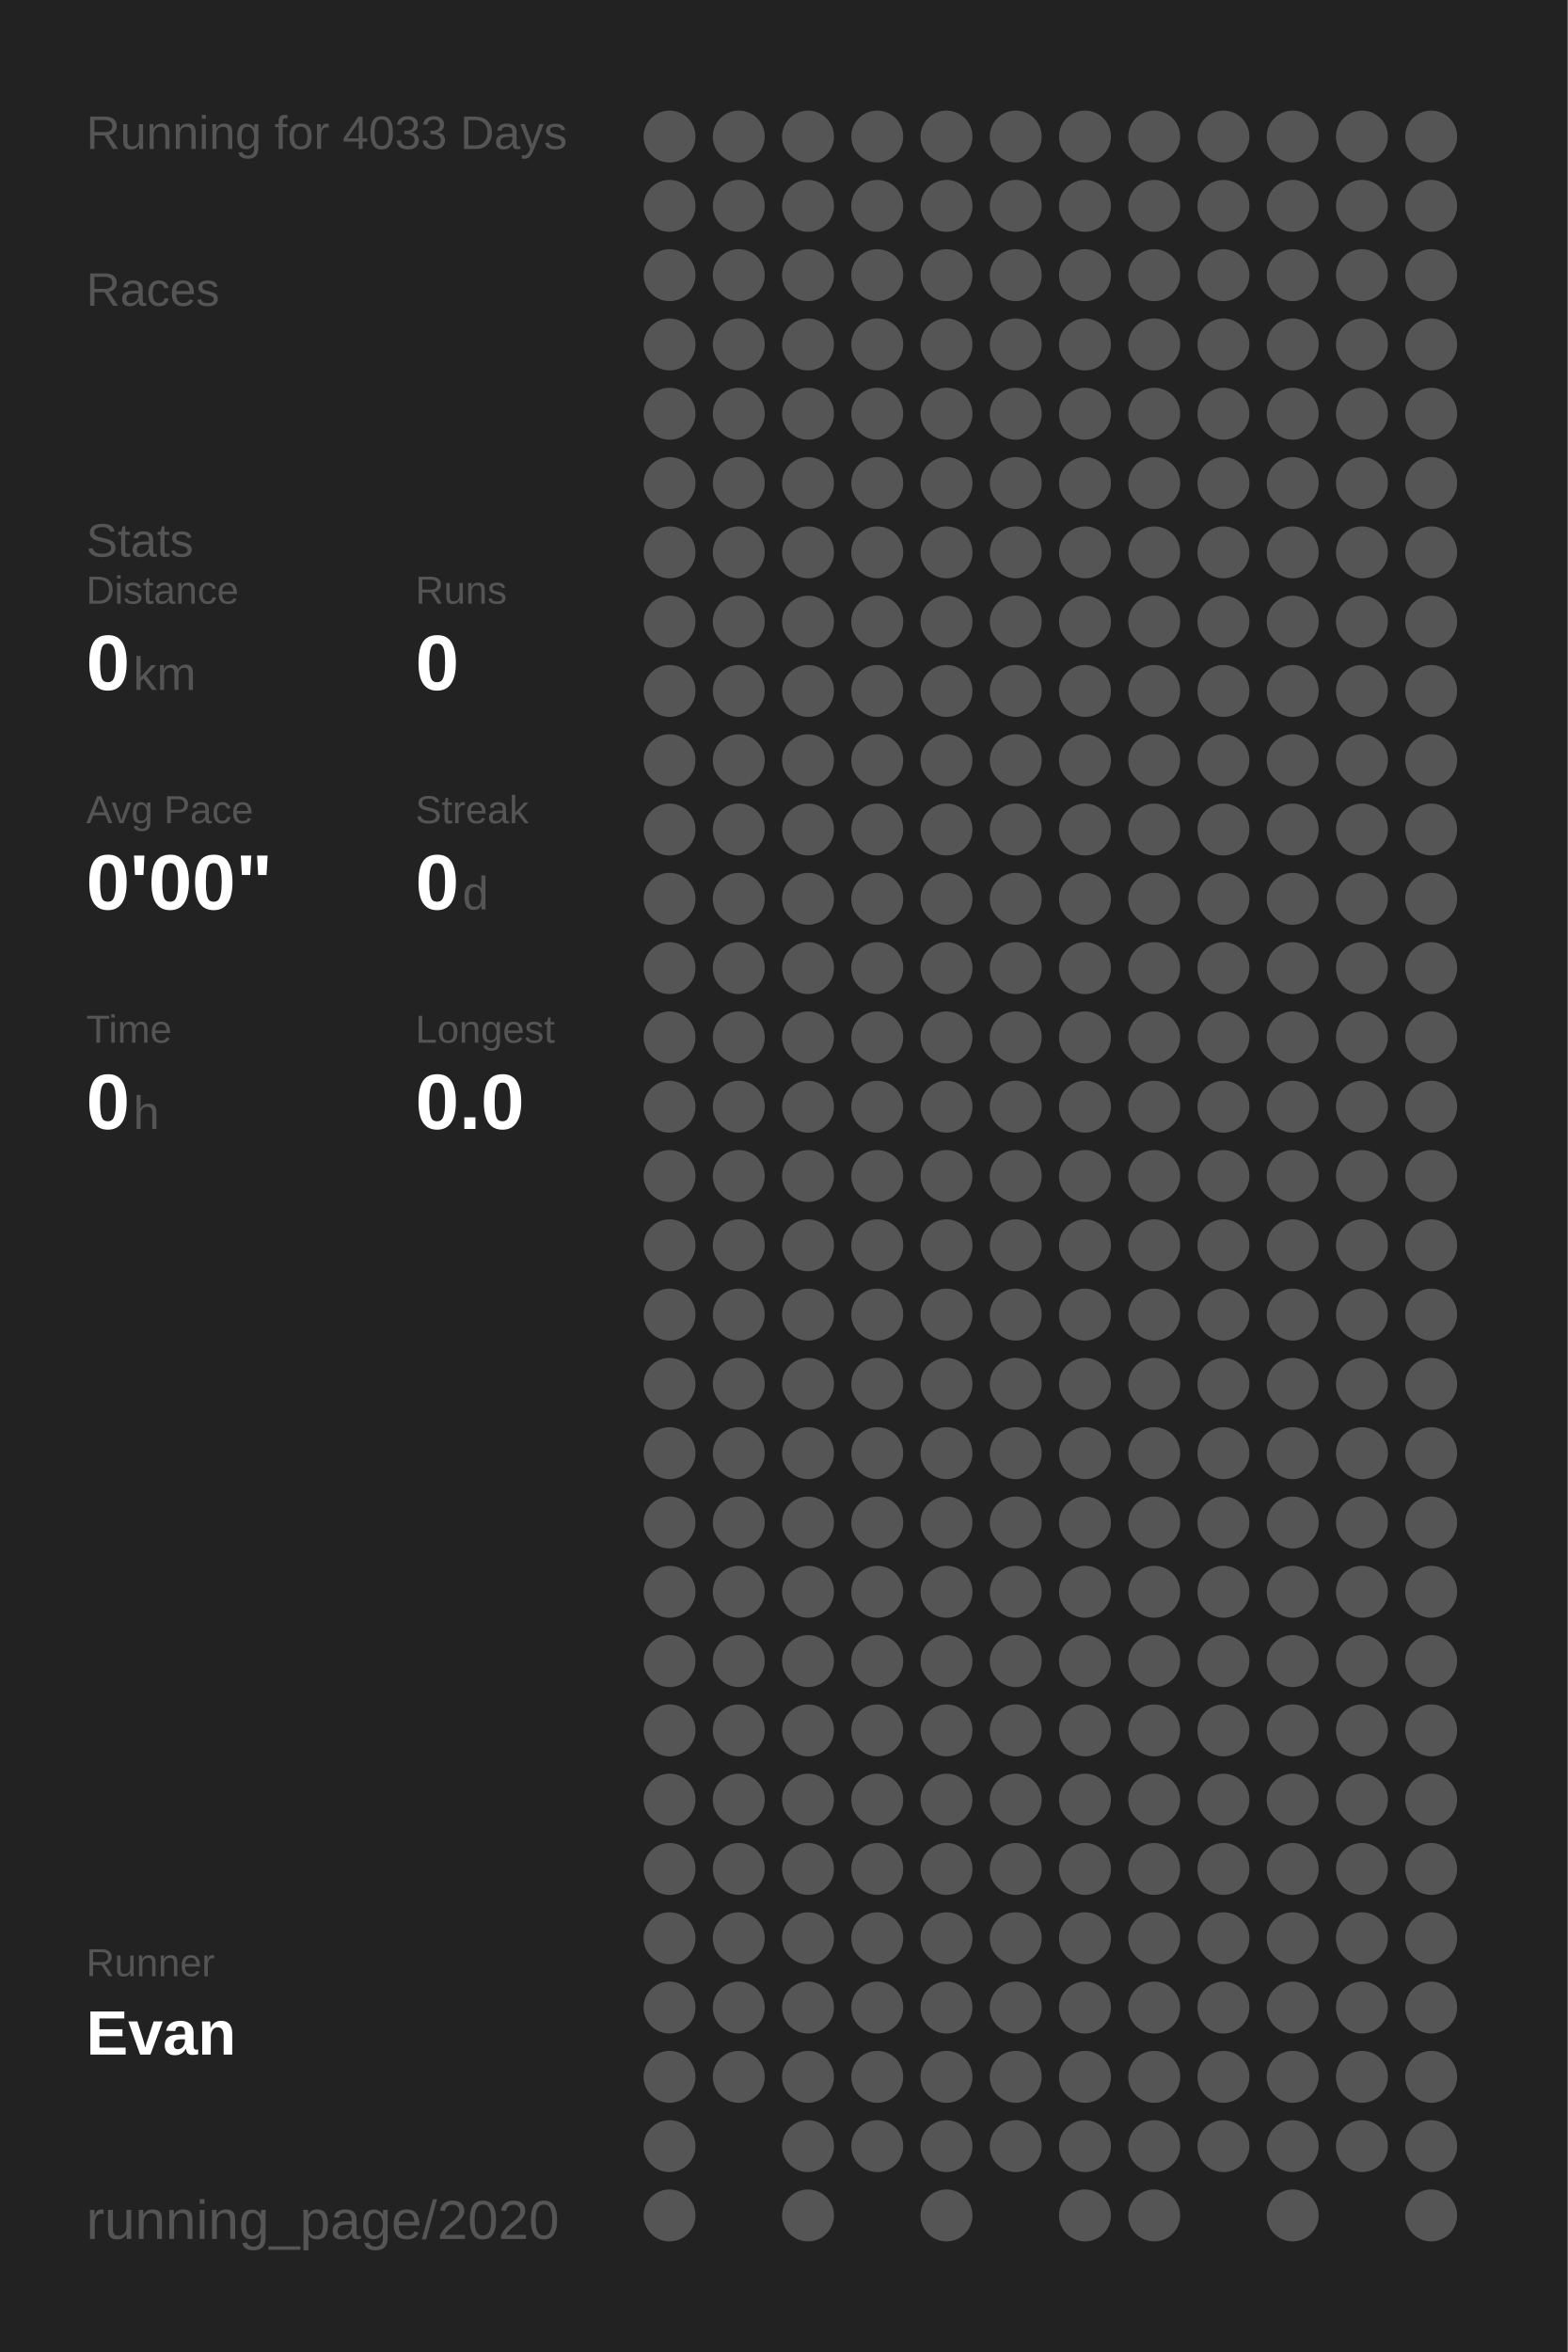
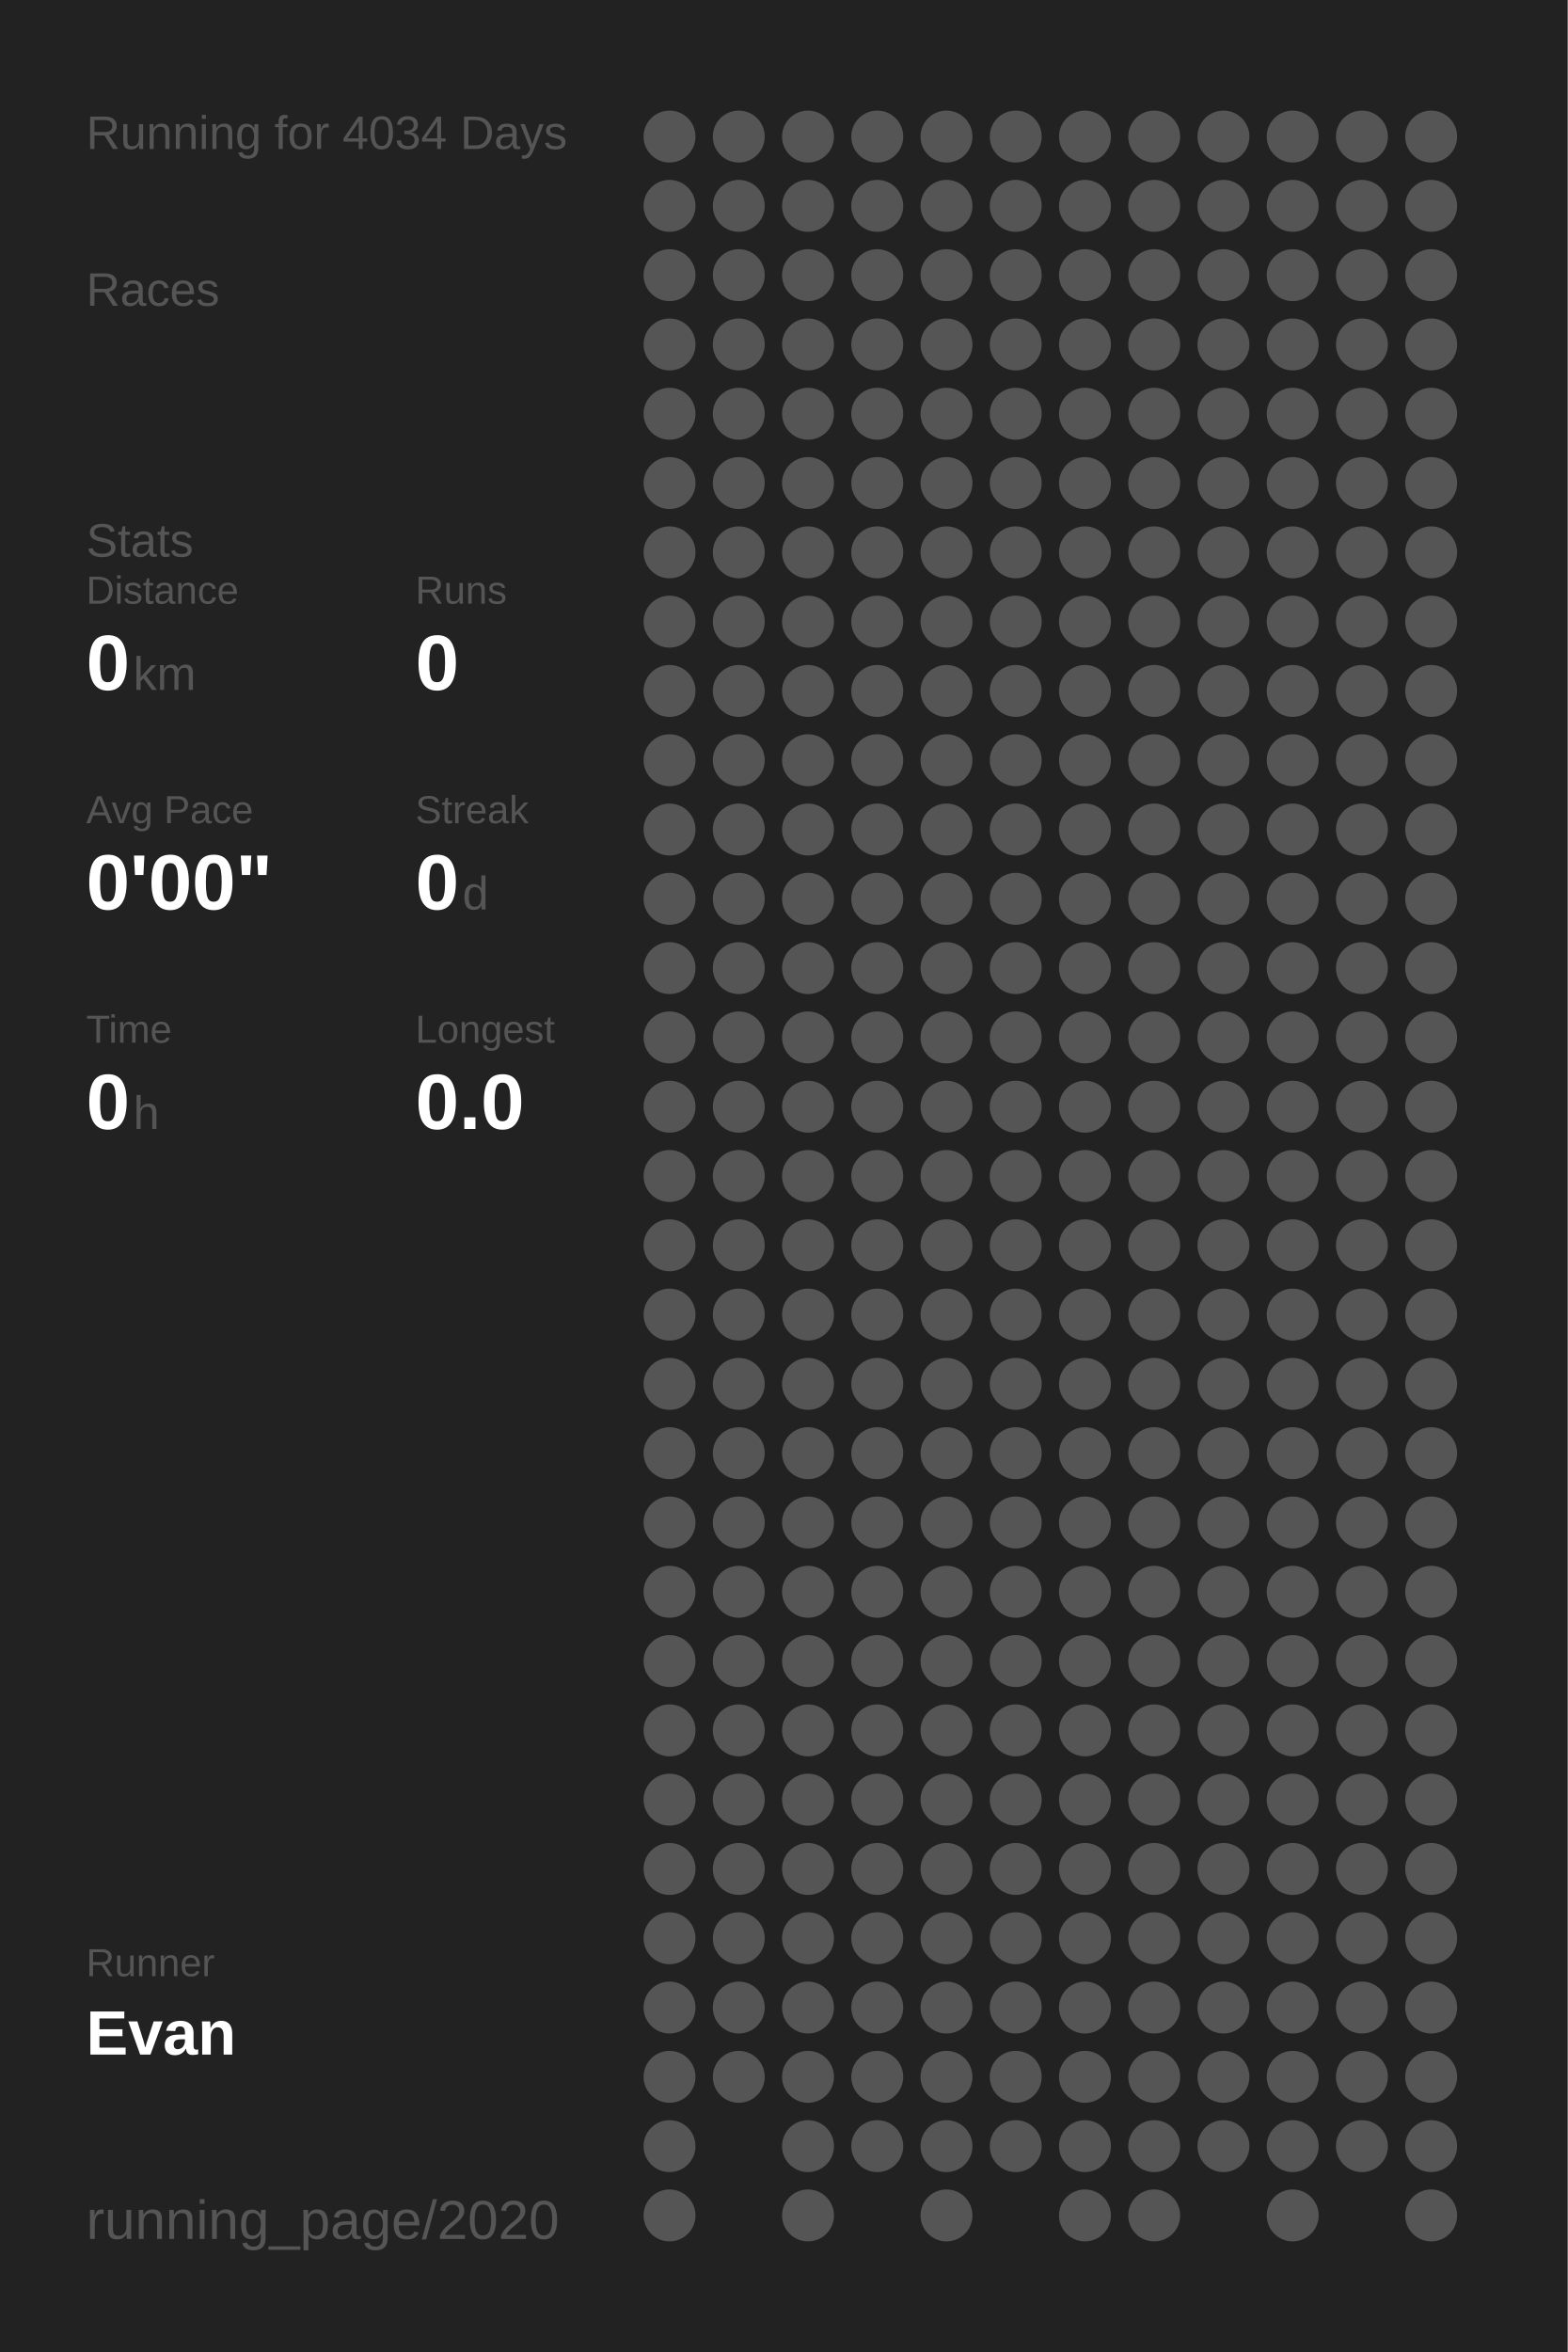
<svg xmlns="http://www.w3.org/2000/svg" baseProfile="full" height="300mm" version="1.1" viewBox="0,0,200,300" width="200mm">
  <defs />
  <rect fill="#222222" height="300" width="200" x="0" y="0" />
-   <text fill="#555555" style="font-size:6px; font-family:Arial;" x="11" y="19">Running for 4033 Days</text>
+   <text fill="#555555" style="font-size:6px; font-family:Arial;" x="11" y="19">Running for 4034 Days</text>
  <text fill="#555555" style="font-size:6px; font-family:Arial;" x="11" y="39">Races</text>
  <text fill="#555555" style="font-size:6px; font-family:Arial;" x="11" y="71">Stats</text>
  <text fill="#555555" style="font-size:5px; font-family:Arial;" x="11" y="77">Distance</text>
  <text fill="#FFFFFF" style="font-size:10px; font-family:Arial; font-weight:bold;" x="11" y="88">0</text>
  <text fill="#555555" style="font-size:6px; font-family:Arial;" x="17" y="88">km</text>
  <text fill="#555555" style="font-size:5px; font-family:Arial;" x="53" y="77">Runs</text>
  <text fill="#FFFFFF" style="font-size:10px; font-family:Arial; font-weight:bold;" x="53" y="88">0</text>
  <text fill="#555555" style="font-size:5px; font-family:Arial;" x="11" y="105">Avg Pace</text>
  <text fill="#FFFFFF" style="font-size:10px; font-family:Arial; font-weight:bold;" x="11" y="116">0'00"</text>
  <text fill="#555555" style="font-size:5px; font-family:Arial;" x="53" y="105">Streak</text>
  <text fill="#FFFFFF" style="font-size:10px; font-family:Arial; font-weight:bold;" x="53" y="116">0</text>
  <text fill="#555555" style="font-size:6px; font-family:Arial;" x="59" y="116">d</text>
  <text fill="#555555" style="font-size:5px; font-family:Arial;" x="11" y="133">Time</text>
  <text fill="#FFFFFF" style="font-size:10px; font-family:Arial; font-weight:bold;" x="11" y="144">0</text>
  <text fill="#555555" style="font-size:6px; font-family:Arial;" x="17" y="144">h</text>
  <text fill="#555555" style="font-size:5px; font-family:Arial;" x="53" y="133">Longest</text>
  <text fill="#FFFFFF" style="font-size:10px; font-family:Arial; font-weight:bold;" x="53" y="144">0.0</text>
  <text fill="#555555" style="font-size:5px; font-family:Arial;" x="11" y="252.065">Runner</text>
  <text fill="#FFFFFF" style="font-size:8px; font-family:Arial; font-weight:bold;" x="11" y="262.065">Evan</text>
  <text fill="#555555" style="font-size:7px; font-family:Arial;" x="11" y="285.581">running_page/2020</text>
  <circle cx="85.417" cy="17.419" fill="#555555" r="3.312" />
  <circle cx="85.417" cy="26.258" fill="#555555" r="3.312" />
  <circle cx="85.417" cy="35.097" fill="#555555" r="3.312" />
  <circle cx="85.417" cy="43.935" fill="#555555" r="3.312" />
  <circle cx="85.417" cy="52.774" fill="#555555" r="3.312" />
  <circle cx="85.417" cy="61.613" fill="#555555" r="3.312" />
  <circle cx="85.417" cy="70.452" fill="#555555" r="3.312" />
  <circle cx="85.417" cy="79.29" fill="#555555" r="3.312" />
  <circle cx="85.417" cy="88.129" fill="#555555" r="3.312" />
  <circle cx="85.417" cy="96.968" fill="#555555" r="3.312" />
  <circle cx="85.417" cy="105.806" fill="#555555" r="3.312" />
  <circle cx="85.417" cy="114.645" fill="#555555" r="3.312" />
  <circle cx="85.417" cy="123.484" fill="#555555" r="3.312" />
  <circle cx="85.417" cy="132.323" fill="#555555" r="3.312" />
  <circle cx="85.417" cy="141.161" fill="#555555" r="3.312" />
  <circle cx="85.417" cy="150" fill="#555555" r="3.312" />
  <circle cx="85.417" cy="158.839" fill="#555555" r="3.312" />
  <circle cx="85.417" cy="167.677" fill="#555555" r="3.312" />
  <circle cx="85.417" cy="176.516" fill="#555555" r="3.312" />
  <circle cx="85.417" cy="185.355" fill="#555555" r="3.312" />
  <circle cx="85.417" cy="194.194" fill="#555555" r="3.312" />
  <circle cx="85.417" cy="203.032" fill="#555555" r="3.312" />
  <circle cx="85.417" cy="211.871" fill="#555555" r="3.312" />
  <circle cx="85.417" cy="220.71" fill="#555555" r="3.312" />
  <circle cx="85.417" cy="229.548" fill="#555555" r="3.312" />
  <circle cx="85.417" cy="238.387" fill="#555555" r="3.312" />
  <circle cx="85.417" cy="247.226" fill="#555555" r="3.312" />
  <circle cx="85.417" cy="256.065" fill="#555555" r="3.312" />
  <circle cx="85.417" cy="264.903" fill="#555555" r="3.312" />
  <circle cx="85.417" cy="273.742" fill="#555555" r="3.312" />
  <circle cx="85.417" cy="282.581" fill="#555555" r="3.312" />
  <circle cx="94.25" cy="17.419" fill="#555555" r="3.312" />
  <circle cx="94.25" cy="26.258" fill="#555555" r="3.312" />
  <circle cx="94.25" cy="35.097" fill="#555555" r="3.312" />
  <circle cx="94.25" cy="43.935" fill="#555555" r="3.312" />
  <circle cx="94.25" cy="52.774" fill="#555555" r="3.312" />
  <circle cx="94.25" cy="61.613" fill="#555555" r="3.312" />
  <circle cx="94.25" cy="70.452" fill="#555555" r="3.312" />
  <circle cx="94.25" cy="79.29" fill="#555555" r="3.312" />
  <circle cx="94.25" cy="88.129" fill="#555555" r="3.312" />
  <circle cx="94.25" cy="96.968" fill="#555555" r="3.312" />
  <circle cx="94.25" cy="105.806" fill="#555555" r="3.312" />
  <circle cx="94.25" cy="114.645" fill="#555555" r="3.312" />
  <circle cx="94.25" cy="123.484" fill="#555555" r="3.312" />
  <circle cx="94.25" cy="132.323" fill="#555555" r="3.312" />
  <circle cx="94.25" cy="141.161" fill="#555555" r="3.312" />
  <circle cx="94.25" cy="150" fill="#555555" r="3.312" />
  <circle cx="94.25" cy="158.839" fill="#555555" r="3.312" />
  <circle cx="94.25" cy="167.677" fill="#555555" r="3.312" />
  <circle cx="94.25" cy="176.516" fill="#555555" r="3.312" />
  <circle cx="94.25" cy="185.355" fill="#555555" r="3.312" />
  <circle cx="94.25" cy="194.194" fill="#555555" r="3.312" />
  <circle cx="94.25" cy="203.032" fill="#555555" r="3.312" />
  <circle cx="94.25" cy="211.871" fill="#555555" r="3.312" />
  <circle cx="94.25" cy="220.71" fill="#555555" r="3.312" />
  <circle cx="94.25" cy="229.548" fill="#555555" r="3.312" />
  <circle cx="94.25" cy="238.387" fill="#555555" r="3.312" />
  <circle cx="94.25" cy="247.226" fill="#555555" r="3.312" />
  <circle cx="94.25" cy="256.065" fill="#555555" r="3.312" />
  <circle cx="94.25" cy="264.903" fill="#555555" r="3.312" />
  <circle cx="103.083" cy="17.419" fill="#555555" r="3.312" />
  <circle cx="103.083" cy="26.258" fill="#555555" r="3.312" />
  <circle cx="103.083" cy="35.097" fill="#555555" r="3.312" />
  <circle cx="103.083" cy="43.935" fill="#555555" r="3.312" />
  <circle cx="103.083" cy="52.774" fill="#555555" r="3.312" />
  <circle cx="103.083" cy="61.613" fill="#555555" r="3.312" />
  <circle cx="103.083" cy="70.452" fill="#555555" r="3.312" />
  <circle cx="103.083" cy="79.29" fill="#555555" r="3.312" />
  <circle cx="103.083" cy="88.129" fill="#555555" r="3.312" />
  <circle cx="103.083" cy="96.968" fill="#555555" r="3.312" />
  <circle cx="103.083" cy="105.806" fill="#555555" r="3.312" />
  <circle cx="103.083" cy="114.645" fill="#555555" r="3.312" />
  <circle cx="103.083" cy="123.484" fill="#555555" r="3.312" />
  <circle cx="103.083" cy="132.323" fill="#555555" r="3.312" />
  <circle cx="103.083" cy="141.161" fill="#555555" r="3.312" />
  <circle cx="103.083" cy="150" fill="#555555" r="3.312" />
  <circle cx="103.083" cy="158.839" fill="#555555" r="3.312" />
  <circle cx="103.083" cy="167.677" fill="#555555" r="3.312" />
  <circle cx="103.083" cy="176.516" fill="#555555" r="3.312" />
  <circle cx="103.083" cy="185.355" fill="#555555" r="3.312" />
  <circle cx="103.083" cy="194.194" fill="#555555" r="3.312" />
  <circle cx="103.083" cy="203.032" fill="#555555" r="3.312" />
  <circle cx="103.083" cy="211.871" fill="#555555" r="3.312" />
  <circle cx="103.083" cy="220.71" fill="#555555" r="3.312" />
  <circle cx="103.083" cy="229.548" fill="#555555" r="3.312" />
  <circle cx="103.083" cy="238.387" fill="#555555" r="3.312" />
  <circle cx="103.083" cy="247.226" fill="#555555" r="3.312" />
  <circle cx="103.083" cy="256.065" fill="#555555" r="3.312" />
  <circle cx="103.083" cy="264.903" fill="#555555" r="3.312" />
  <circle cx="103.083" cy="273.742" fill="#555555" r="3.312" />
  <circle cx="103.083" cy="282.581" fill="#555555" r="3.312" />
  <circle cx="111.917" cy="17.419" fill="#555555" r="3.312" />
  <circle cx="111.917" cy="26.258" fill="#555555" r="3.312" />
  <circle cx="111.917" cy="35.097" fill="#555555" r="3.312" />
  <circle cx="111.917" cy="43.935" fill="#555555" r="3.312" />
  <circle cx="111.917" cy="52.774" fill="#555555" r="3.312" />
  <circle cx="111.917" cy="61.613" fill="#555555" r="3.312" />
  <circle cx="111.917" cy="70.452" fill="#555555" r="3.312" />
  <circle cx="111.917" cy="79.29" fill="#555555" r="3.312" />
  <circle cx="111.917" cy="88.129" fill="#555555" r="3.312" />
  <circle cx="111.917" cy="96.968" fill="#555555" r="3.312" />
  <circle cx="111.917" cy="105.806" fill="#555555" r="3.312" />
  <circle cx="111.917" cy="114.645" fill="#555555" r="3.312" />
  <circle cx="111.917" cy="123.484" fill="#555555" r="3.312" />
  <circle cx="111.917" cy="132.323" fill="#555555" r="3.312" />
  <circle cx="111.917" cy="141.161" fill="#555555" r="3.312" />
  <circle cx="111.917" cy="150" fill="#555555" r="3.312" />
  <circle cx="111.917" cy="158.839" fill="#555555" r="3.312" />
  <circle cx="111.917" cy="167.677" fill="#555555" r="3.312" />
  <circle cx="111.917" cy="176.516" fill="#555555" r="3.312" />
  <circle cx="111.917" cy="185.355" fill="#555555" r="3.312" />
  <circle cx="111.917" cy="194.194" fill="#555555" r="3.312" />
  <circle cx="111.917" cy="203.032" fill="#555555" r="3.312" />
  <circle cx="111.917" cy="211.871" fill="#555555" r="3.312" />
  <circle cx="111.917" cy="220.71" fill="#555555" r="3.312" />
  <circle cx="111.917" cy="229.548" fill="#555555" r="3.312" />
  <circle cx="111.917" cy="238.387" fill="#555555" r="3.312" />
  <circle cx="111.917" cy="247.226" fill="#555555" r="3.312" />
  <circle cx="111.917" cy="256.065" fill="#555555" r="3.312" />
  <circle cx="111.917" cy="264.903" fill="#555555" r="3.312" />
  <circle cx="111.917" cy="273.742" fill="#555555" r="3.312" />
  <circle cx="120.75" cy="17.419" fill="#555555" r="3.312" />
  <circle cx="120.75" cy="26.258" fill="#555555" r="3.312" />
  <circle cx="120.75" cy="35.097" fill="#555555" r="3.312" />
  <circle cx="120.75" cy="43.935" fill="#555555" r="3.312" />
  <circle cx="120.75" cy="52.774" fill="#555555" r="3.312" />
  <circle cx="120.75" cy="61.613" fill="#555555" r="3.312" />
  <circle cx="120.75" cy="70.452" fill="#555555" r="3.312" />
  <circle cx="120.75" cy="79.29" fill="#555555" r="3.312" />
  <circle cx="120.75" cy="88.129" fill="#555555" r="3.312" />
  <circle cx="120.75" cy="96.968" fill="#555555" r="3.312" />
  <circle cx="120.75" cy="105.806" fill="#555555" r="3.312" />
  <circle cx="120.75" cy="114.645" fill="#555555" r="3.312" />
  <circle cx="120.75" cy="123.484" fill="#555555" r="3.312" />
  <circle cx="120.75" cy="132.323" fill="#555555" r="3.312" />
  <circle cx="120.75" cy="141.161" fill="#555555" r="3.312" />
  <circle cx="120.75" cy="150" fill="#555555" r="3.312" />
  <circle cx="120.75" cy="158.839" fill="#555555" r="3.312" />
  <circle cx="120.75" cy="167.677" fill="#555555" r="3.312" />
  <circle cx="120.75" cy="176.516" fill="#555555" r="3.312" />
  <circle cx="120.75" cy="185.355" fill="#555555" r="3.312" />
  <circle cx="120.75" cy="194.194" fill="#555555" r="3.312" />
  <circle cx="120.75" cy="203.032" fill="#555555" r="3.312" />
  <circle cx="120.75" cy="211.871" fill="#555555" r="3.312" />
  <circle cx="120.75" cy="220.71" fill="#555555" r="3.312" />
  <circle cx="120.75" cy="229.548" fill="#555555" r="3.312" />
  <circle cx="120.75" cy="238.387" fill="#555555" r="3.312" />
  <circle cx="120.75" cy="247.226" fill="#555555" r="3.312" />
  <circle cx="120.75" cy="256.065" fill="#555555" r="3.312" />
  <circle cx="120.75" cy="264.903" fill="#555555" r="3.312" />
  <circle cx="120.75" cy="273.742" fill="#555555" r="3.312" />
  <circle cx="120.75" cy="282.581" fill="#555555" r="3.312" />
  <circle cx="129.583" cy="17.419" fill="#555555" r="3.312" />
  <circle cx="129.583" cy="26.258" fill="#555555" r="3.312" />
  <circle cx="129.583" cy="35.097" fill="#555555" r="3.312" />
  <circle cx="129.583" cy="43.935" fill="#555555" r="3.312" />
  <circle cx="129.583" cy="52.774" fill="#555555" r="3.312" />
  <circle cx="129.583" cy="61.613" fill="#555555" r="3.312" />
  <circle cx="129.583" cy="70.452" fill="#555555" r="3.312" />
  <circle cx="129.583" cy="79.29" fill="#555555" r="3.312" />
  <circle cx="129.583" cy="88.129" fill="#555555" r="3.312" />
  <circle cx="129.583" cy="96.968" fill="#555555" r="3.312" />
  <circle cx="129.583" cy="105.806" fill="#555555" r="3.312" />
  <circle cx="129.583" cy="114.645" fill="#555555" r="3.312" />
  <circle cx="129.583" cy="123.484" fill="#555555" r="3.312" />
  <circle cx="129.583" cy="132.323" fill="#555555" r="3.312" />
  <circle cx="129.583" cy="141.161" fill="#555555" r="3.312" />
  <circle cx="129.583" cy="150" fill="#555555" r="3.312" />
  <circle cx="129.583" cy="158.839" fill="#555555" r="3.312" />
  <circle cx="129.583" cy="167.677" fill="#555555" r="3.312" />
  <circle cx="129.583" cy="176.516" fill="#555555" r="3.312" />
  <circle cx="129.583" cy="185.355" fill="#555555" r="3.312" />
  <circle cx="129.583" cy="194.194" fill="#555555" r="3.312" />
  <circle cx="129.583" cy="203.032" fill="#555555" r="3.312" />
  <circle cx="129.583" cy="211.871" fill="#555555" r="3.312" />
  <circle cx="129.583" cy="220.71" fill="#555555" r="3.312" />
  <circle cx="129.583" cy="229.548" fill="#555555" r="3.312" />
  <circle cx="129.583" cy="238.387" fill="#555555" r="3.312" />
  <circle cx="129.583" cy="247.226" fill="#555555" r="3.312" />
  <circle cx="129.583" cy="256.065" fill="#555555" r="3.312" />
  <circle cx="129.583" cy="264.903" fill="#555555" r="3.312" />
  <circle cx="129.583" cy="273.742" fill="#555555" r="3.312" />
  <circle cx="138.417" cy="17.419" fill="#555555" r="3.312" />
  <circle cx="138.417" cy="26.258" fill="#555555" r="3.312" />
  <circle cx="138.417" cy="35.097" fill="#555555" r="3.312" />
  <circle cx="138.417" cy="43.935" fill="#555555" r="3.312" />
  <circle cx="138.417" cy="52.774" fill="#555555" r="3.312" />
  <circle cx="138.417" cy="61.613" fill="#555555" r="3.312" />
  <circle cx="138.417" cy="70.452" fill="#555555" r="3.312" />
  <circle cx="138.417" cy="79.29" fill="#555555" r="3.312" />
  <circle cx="138.417" cy="88.129" fill="#555555" r="3.312" />
  <circle cx="138.417" cy="96.968" fill="#555555" r="3.312" />
  <circle cx="138.417" cy="105.806" fill="#555555" r="3.312" />
  <circle cx="138.417" cy="114.645" fill="#555555" r="3.312" />
  <circle cx="138.417" cy="123.484" fill="#555555" r="3.312" />
  <circle cx="138.417" cy="132.323" fill="#555555" r="3.312" />
  <circle cx="138.417" cy="141.161" fill="#555555" r="3.312" />
  <circle cx="138.417" cy="150" fill="#555555" r="3.312" />
  <circle cx="138.417" cy="158.839" fill="#555555" r="3.312" />
  <circle cx="138.417" cy="167.677" fill="#555555" r="3.312" />
  <circle cx="138.417" cy="176.516" fill="#555555" r="3.312" />
  <circle cx="138.417" cy="185.355" fill="#555555" r="3.312" />
  <circle cx="138.417" cy="194.194" fill="#555555" r="3.312" />
  <circle cx="138.417" cy="203.032" fill="#555555" r="3.312" />
  <circle cx="138.417" cy="211.871" fill="#555555" r="3.312" />
  <circle cx="138.417" cy="220.71" fill="#555555" r="3.312" />
  <circle cx="138.417" cy="229.548" fill="#555555" r="3.312" />
  <circle cx="138.417" cy="238.387" fill="#555555" r="3.312" />
  <circle cx="138.417" cy="247.226" fill="#555555" r="3.312" />
  <circle cx="138.417" cy="256.065" fill="#555555" r="3.312" />
  <circle cx="138.417" cy="264.903" fill="#555555" r="3.312" />
  <circle cx="138.417" cy="273.742" fill="#555555" r="3.312" />
  <circle cx="138.417" cy="282.581" fill="#555555" r="3.312" />
  <circle cx="147.25" cy="17.419" fill="#555555" r="3.312" />
  <circle cx="147.25" cy="26.258" fill="#555555" r="3.312" />
  <circle cx="147.25" cy="35.097" fill="#555555" r="3.312" />
  <circle cx="147.25" cy="43.935" fill="#555555" r="3.312" />
  <circle cx="147.25" cy="52.774" fill="#555555" r="3.312" />
  <circle cx="147.25" cy="61.613" fill="#555555" r="3.312" />
  <circle cx="147.25" cy="70.452" fill="#555555" r="3.312" />
  <circle cx="147.25" cy="79.29" fill="#555555" r="3.312" />
  <circle cx="147.25" cy="88.129" fill="#555555" r="3.312" />
  <circle cx="147.25" cy="96.968" fill="#555555" r="3.312" />
  <circle cx="147.25" cy="105.806" fill="#555555" r="3.312" />
  <circle cx="147.25" cy="114.645" fill="#555555" r="3.312" />
  <circle cx="147.25" cy="123.484" fill="#555555" r="3.312" />
  <circle cx="147.25" cy="132.323" fill="#555555" r="3.312" />
  <circle cx="147.25" cy="141.161" fill="#555555" r="3.312" />
  <circle cx="147.25" cy="150" fill="#555555" r="3.312" />
  <circle cx="147.25" cy="158.839" fill="#555555" r="3.312" />
  <circle cx="147.25" cy="167.677" fill="#555555" r="3.312" />
  <circle cx="147.25" cy="176.516" fill="#555555" r="3.312" />
  <circle cx="147.25" cy="185.355" fill="#555555" r="3.312" />
  <circle cx="147.25" cy="194.194" fill="#555555" r="3.312" />
  <circle cx="147.25" cy="203.032" fill="#555555" r="3.312" />
  <circle cx="147.25" cy="211.871" fill="#555555" r="3.312" />
  <circle cx="147.25" cy="220.71" fill="#555555" r="3.312" />
  <circle cx="147.25" cy="229.548" fill="#555555" r="3.312" />
  <circle cx="147.25" cy="238.387" fill="#555555" r="3.312" />
  <circle cx="147.25" cy="247.226" fill="#555555" r="3.312" />
  <circle cx="147.25" cy="256.065" fill="#555555" r="3.312" />
  <circle cx="147.25" cy="264.903" fill="#555555" r="3.312" />
  <circle cx="147.25" cy="273.742" fill="#555555" r="3.312" />
  <circle cx="147.25" cy="282.581" fill="#555555" r="3.312" />
  <circle cx="156.083" cy="17.419" fill="#555555" r="3.312" />
  <circle cx="156.083" cy="26.258" fill="#555555" r="3.312" />
  <circle cx="156.083" cy="35.097" fill="#555555" r="3.312" />
  <circle cx="156.083" cy="43.935" fill="#555555" r="3.312" />
  <circle cx="156.083" cy="52.774" fill="#555555" r="3.312" />
  <circle cx="156.083" cy="61.613" fill="#555555" r="3.312" />
  <circle cx="156.083" cy="70.452" fill="#555555" r="3.312" />
  <circle cx="156.083" cy="79.29" fill="#555555" r="3.312" />
  <circle cx="156.083" cy="88.129" fill="#555555" r="3.312" />
  <circle cx="156.083" cy="96.968" fill="#555555" r="3.312" />
  <circle cx="156.083" cy="105.806" fill="#555555" r="3.312" />
  <circle cx="156.083" cy="114.645" fill="#555555" r="3.312" />
  <circle cx="156.083" cy="123.484" fill="#555555" r="3.312" />
  <circle cx="156.083" cy="132.323" fill="#555555" r="3.312" />
  <circle cx="156.083" cy="141.161" fill="#555555" r="3.312" />
  <circle cx="156.083" cy="150" fill="#555555" r="3.312" />
  <circle cx="156.083" cy="158.839" fill="#555555" r="3.312" />
  <circle cx="156.083" cy="167.677" fill="#555555" r="3.312" />
  <circle cx="156.083" cy="176.516" fill="#555555" r="3.312" />
  <circle cx="156.083" cy="185.355" fill="#555555" r="3.312" />
  <circle cx="156.083" cy="194.194" fill="#555555" r="3.312" />
  <circle cx="156.083" cy="203.032" fill="#555555" r="3.312" />
  <circle cx="156.083" cy="211.871" fill="#555555" r="3.312" />
  <circle cx="156.083" cy="220.71" fill="#555555" r="3.312" />
  <circle cx="156.083" cy="229.548" fill="#555555" r="3.312" />
  <circle cx="156.083" cy="238.387" fill="#555555" r="3.312" />
  <circle cx="156.083" cy="247.226" fill="#555555" r="3.312" />
  <circle cx="156.083" cy="256.065" fill="#555555" r="3.312" />
  <circle cx="156.083" cy="264.903" fill="#555555" r="3.312" />
  <circle cx="156.083" cy="273.742" fill="#555555" r="3.312" />
  <circle cx="164.917" cy="17.419" fill="#555555" r="3.312" />
  <circle cx="164.917" cy="26.258" fill="#555555" r="3.312" />
  <circle cx="164.917" cy="35.097" fill="#555555" r="3.312" />
  <circle cx="164.917" cy="43.935" fill="#555555" r="3.312" />
  <circle cx="164.917" cy="52.774" fill="#555555" r="3.312" />
  <circle cx="164.917" cy="61.613" fill="#555555" r="3.312" />
  <circle cx="164.917" cy="70.452" fill="#555555" r="3.312" />
  <circle cx="164.917" cy="79.29" fill="#555555" r="3.312" />
  <circle cx="164.917" cy="88.129" fill="#555555" r="3.312" />
  <circle cx="164.917" cy="96.968" fill="#555555" r="3.312" />
  <circle cx="164.917" cy="105.806" fill="#555555" r="3.312" />
  <circle cx="164.917" cy="114.645" fill="#555555" r="3.312" />
  <circle cx="164.917" cy="123.484" fill="#555555" r="3.312" />
  <circle cx="164.917" cy="132.323" fill="#555555" r="3.312" />
  <circle cx="164.917" cy="141.161" fill="#555555" r="3.312" />
  <circle cx="164.917" cy="150" fill="#555555" r="3.312" />
  <circle cx="164.917" cy="158.839" fill="#555555" r="3.312" />
  <circle cx="164.917" cy="167.677" fill="#555555" r="3.312" />
  <circle cx="164.917" cy="176.516" fill="#555555" r="3.312" />
  <circle cx="164.917" cy="185.355" fill="#555555" r="3.312" />
  <circle cx="164.917" cy="194.194" fill="#555555" r="3.312" />
  <circle cx="164.917" cy="203.032" fill="#555555" r="3.312" />
  <circle cx="164.917" cy="211.871" fill="#555555" r="3.312" />
  <circle cx="164.917" cy="220.71" fill="#555555" r="3.312" />
  <circle cx="164.917" cy="229.548" fill="#555555" r="3.312" />
  <circle cx="164.917" cy="238.387" fill="#555555" r="3.312" />
  <circle cx="164.917" cy="247.226" fill="#555555" r="3.312" />
  <circle cx="164.917" cy="256.065" fill="#555555" r="3.312" />
  <circle cx="164.917" cy="264.903" fill="#555555" r="3.312" />
  <circle cx="164.917" cy="273.742" fill="#555555" r="3.312" />
  <circle cx="164.917" cy="282.581" fill="#555555" r="3.312" />
  <circle cx="173.75" cy="17.419" fill="#555555" r="3.312" />
  <circle cx="173.75" cy="26.258" fill="#555555" r="3.312" />
  <circle cx="173.75" cy="35.097" fill="#555555" r="3.312" />
  <circle cx="173.75" cy="43.935" fill="#555555" r="3.312" />
  <circle cx="173.75" cy="52.774" fill="#555555" r="3.312" />
  <circle cx="173.75" cy="61.613" fill="#555555" r="3.312" />
  <circle cx="173.75" cy="70.452" fill="#555555" r="3.312" />
  <circle cx="173.75" cy="79.29" fill="#555555" r="3.312" />
  <circle cx="173.75" cy="88.129" fill="#555555" r="3.312" />
  <circle cx="173.75" cy="96.968" fill="#555555" r="3.312" />
  <circle cx="173.75" cy="105.806" fill="#555555" r="3.312" />
  <circle cx="173.75" cy="114.645" fill="#555555" r="3.312" />
  <circle cx="173.75" cy="123.484" fill="#555555" r="3.312" />
  <circle cx="173.75" cy="132.323" fill="#555555" r="3.312" />
  <circle cx="173.75" cy="141.161" fill="#555555" r="3.312" />
  <circle cx="173.75" cy="150" fill="#555555" r="3.312" />
  <circle cx="173.75" cy="158.839" fill="#555555" r="3.312" />
  <circle cx="173.75" cy="167.677" fill="#555555" r="3.312" />
  <circle cx="173.75" cy="176.516" fill="#555555" r="3.312" />
  <circle cx="173.75" cy="185.355" fill="#555555" r="3.312" />
  <circle cx="173.75" cy="194.194" fill="#555555" r="3.312" />
  <circle cx="173.75" cy="203.032" fill="#555555" r="3.312" />
  <circle cx="173.75" cy="211.871" fill="#555555" r="3.312" />
  <circle cx="173.75" cy="220.71" fill="#555555" r="3.312" />
  <circle cx="173.75" cy="229.548" fill="#555555" r="3.312" />
  <circle cx="173.75" cy="238.387" fill="#555555" r="3.312" />
  <circle cx="173.75" cy="247.226" fill="#555555" r="3.312" />
  <circle cx="173.75" cy="256.065" fill="#555555" r="3.312" />
  <circle cx="173.75" cy="264.903" fill="#555555" r="3.312" />
  <circle cx="173.75" cy="273.742" fill="#555555" r="3.312" />
  <circle cx="182.583" cy="17.419" fill="#555555" r="3.312" />
  <circle cx="182.583" cy="26.258" fill="#555555" r="3.312" />
  <circle cx="182.583" cy="35.097" fill="#555555" r="3.312" />
  <circle cx="182.583" cy="43.935" fill="#555555" r="3.312" />
  <circle cx="182.583" cy="52.774" fill="#555555" r="3.312" />
  <circle cx="182.583" cy="61.613" fill="#555555" r="3.312" />
  <circle cx="182.583" cy="70.452" fill="#555555" r="3.312" />
  <circle cx="182.583" cy="79.29" fill="#555555" r="3.312" />
  <circle cx="182.583" cy="88.129" fill="#555555" r="3.312" />
  <circle cx="182.583" cy="96.968" fill="#555555" r="3.312" />
  <circle cx="182.583" cy="105.806" fill="#555555" r="3.312" />
  <circle cx="182.583" cy="114.645" fill="#555555" r="3.312" />
  <circle cx="182.583" cy="123.484" fill="#555555" r="3.312" />
  <circle cx="182.583" cy="132.323" fill="#555555" r="3.312" />
  <circle cx="182.583" cy="141.161" fill="#555555" r="3.312" />
  <circle cx="182.583" cy="150" fill="#555555" r="3.312" />
  <circle cx="182.583" cy="158.839" fill="#555555" r="3.312" />
  <circle cx="182.583" cy="167.677" fill="#555555" r="3.312" />
  <circle cx="182.583" cy="176.516" fill="#555555" r="3.312" />
  <circle cx="182.583" cy="185.355" fill="#555555" r="3.312" />
  <circle cx="182.583" cy="194.194" fill="#555555" r="3.312" />
  <circle cx="182.583" cy="203.032" fill="#555555" r="3.312" />
  <circle cx="182.583" cy="211.871" fill="#555555" r="3.312" />
  <circle cx="182.583" cy="220.71" fill="#555555" r="3.312" />
  <circle cx="182.583" cy="229.548" fill="#555555" r="3.312" />
  <circle cx="182.583" cy="238.387" fill="#555555" r="3.312" />
  <circle cx="182.583" cy="247.226" fill="#555555" r="3.312" />
  <circle cx="182.583" cy="256.065" fill="#555555" r="3.312" />
  <circle cx="182.583" cy="264.903" fill="#555555" r="3.312" />
  <circle cx="182.583" cy="273.742" fill="#555555" r="3.312" />
  <circle cx="182.583" cy="282.581" fill="#555555" r="3.312" />
</svg>
